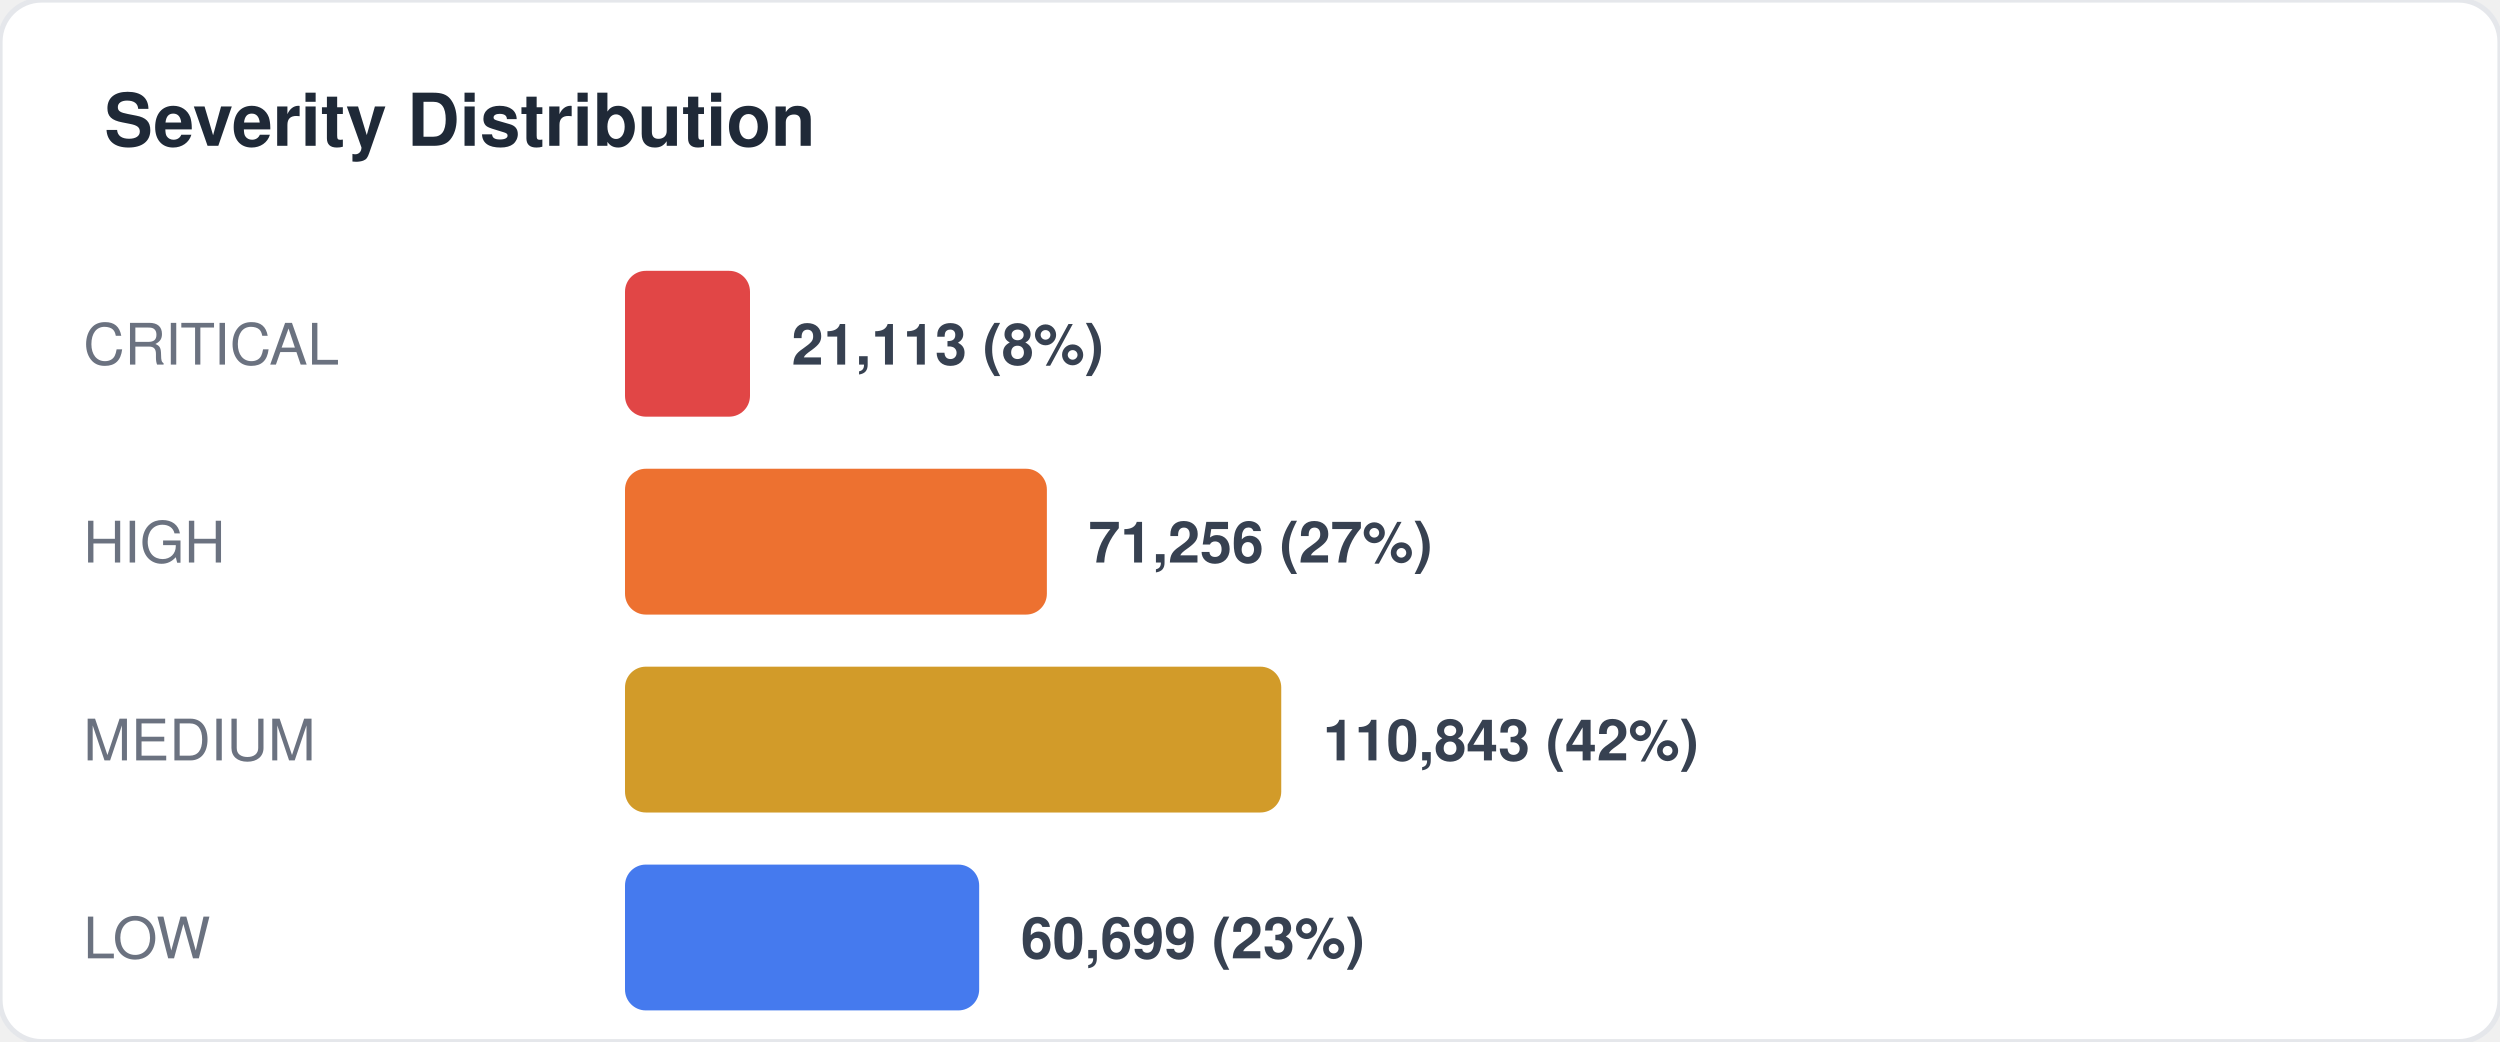
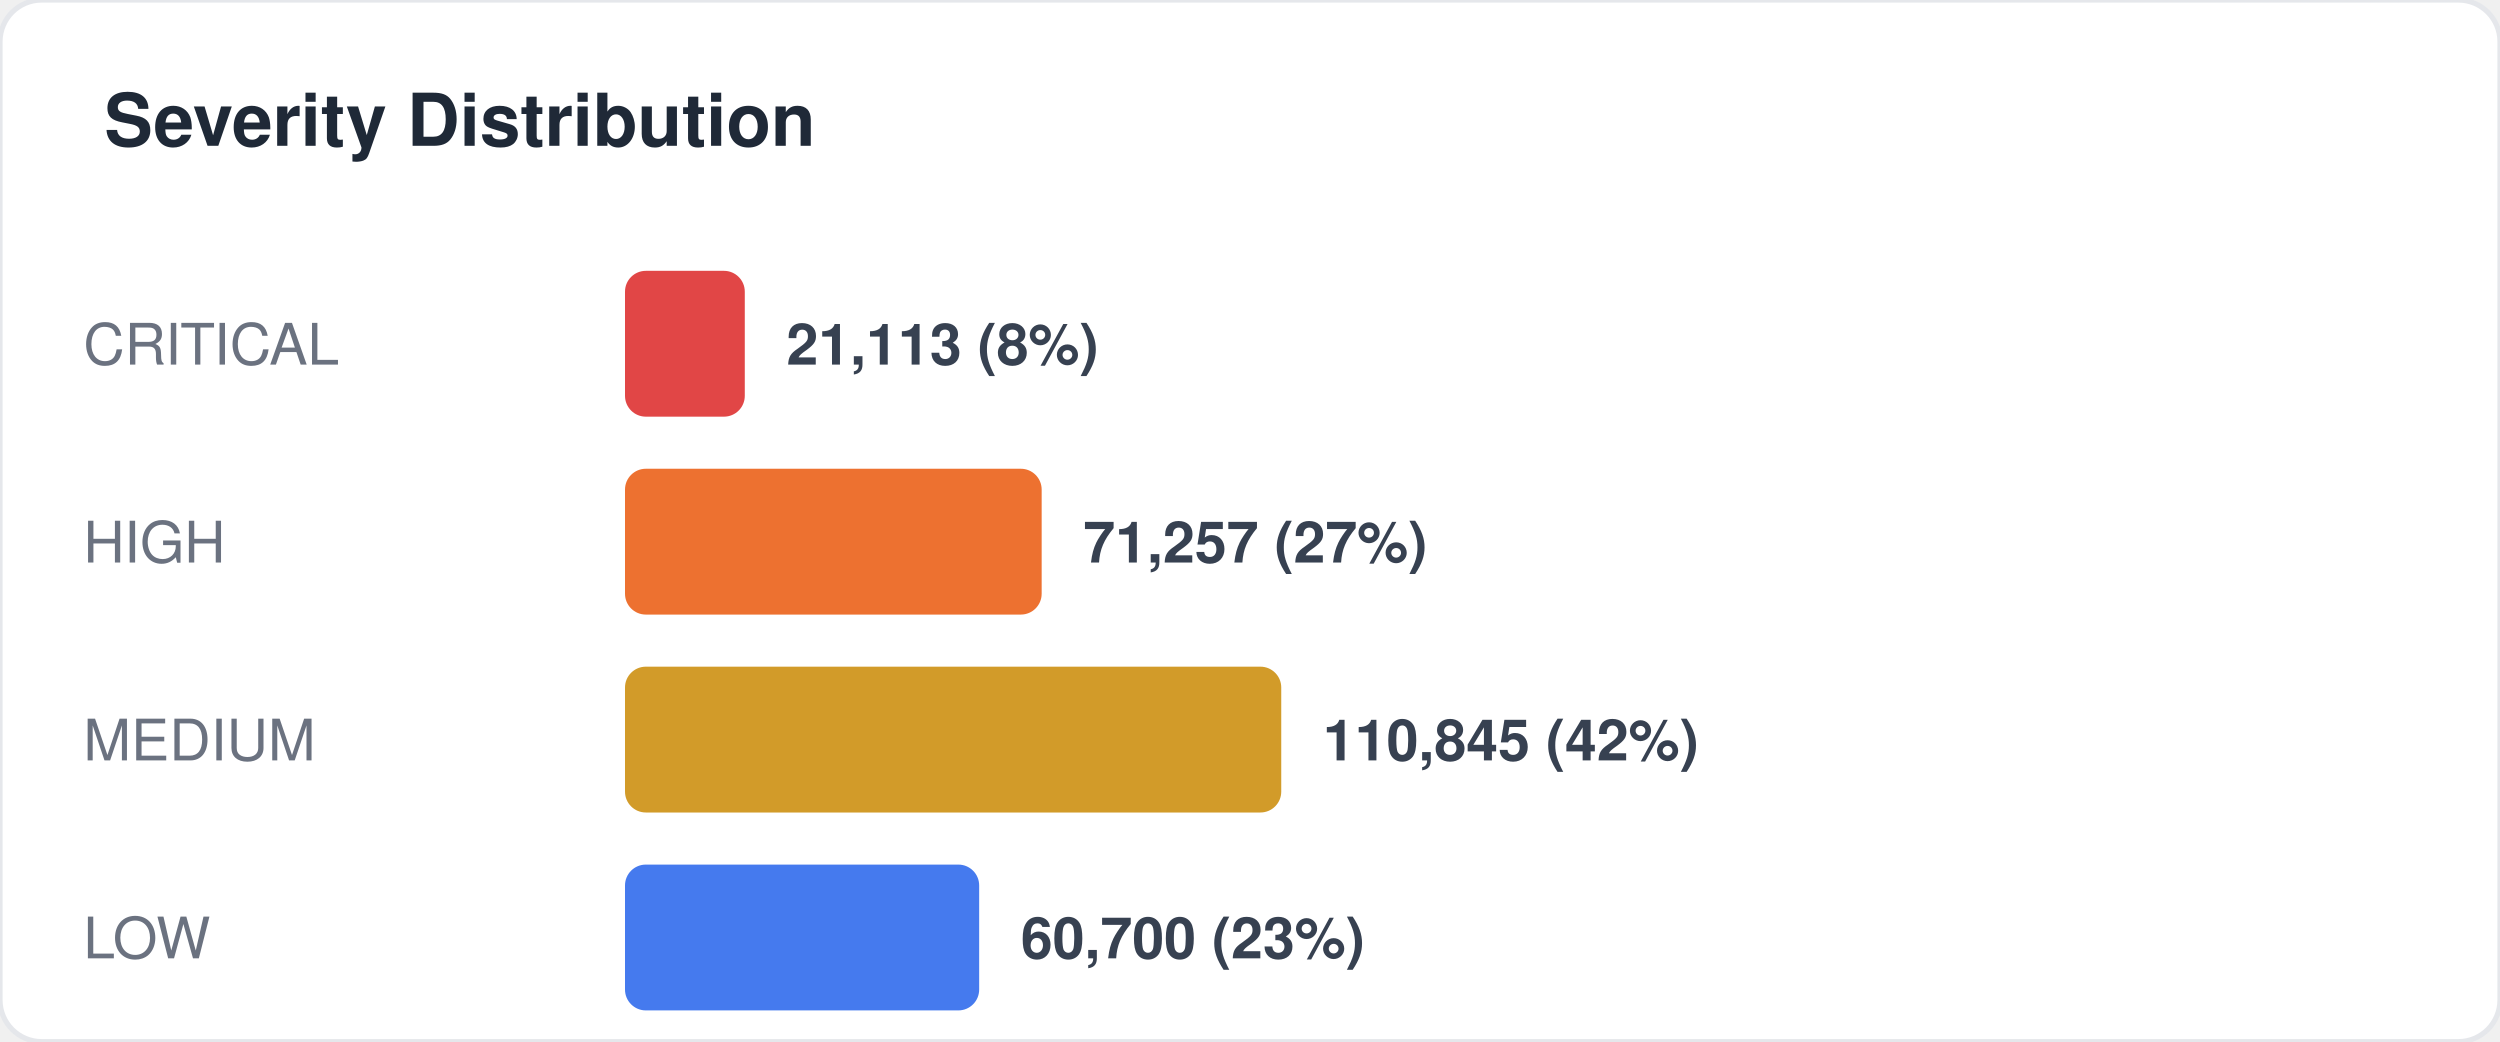
<svg xmlns="http://www.w3.org/2000/svg" width="480" height="200" viewBox="0 0 480 200" fill="none">
  <style>
  text { font-family: -apple-system, BlinkMacSystemFont, "Segoe UI", Helvetica, Arial, sans-serif; }
  .title { font-size: 14px; font-weight: 700; fill: #1f2937; }
  .label { font-size: 11px; fill: #6b7280; }
  .value { font-size: 11px; font-weight: 600; fill: #374151; }
  .big-number { font-size: 28px; font-weight: 800; fill: #111827; }
  .sub { font-size: 10px; fill: #9ca3af; }
</style>
  <rect width="480" height="200" rx="8" fill="#ffffff" stroke="#e5e7eb" stroke-width="1" />
  <text x="20" y="28" class="title">Severity Distribution</text>
  <text x="16" y="70" class="label">CRITICAL</text>
-   <rect x="120" y="52" width="24" height="28" rx="4" fill="#dc2626" opacity="0.85" />
-   <text x="152" y="70" class="value">21,113 (8%)</text>
+   <rect x="120" y="52" width="23" height="28" rx="4" fill="#dc2626" opacity="0.85" />
+   <text x="151" y="70" class="value">21,113 (8%)</text>
  <text x="16" y="108" class="label">HIGH</text>
-   <rect x="120" y="90" width="81" height="28" rx="4" fill="#ea580c" opacity="0.85" />
-   <text x="209" y="108" class="value">71,256 (27%)</text>
+   <rect x="120" y="90" width="80" height="28" rx="4" fill="#ea580c" opacity="0.85" />
+   <text x="208" y="108" class="value">71,257 (27%)</text>
  <text x="16" y="146" class="label">MEDIUM</text>
  <rect x="120" y="128" width="126" height="28" rx="4" fill="#ca8a04" opacity="0.85" />
-   <text x="254" y="146" class="value">110,843 (42%)</text>
+   <text x="254" y="146" class="value">110,845 (42%)</text>
  <text x="16" y="184" class="label">LOW</text>
  <rect x="120" y="166" width="68" height="28" rx="4" fill="#2563eb" opacity="0.85" />
-   <text x="196" y="184" class="value">60,699 (23%)</text>
+   <text x="196" y="184" class="value">60,700 (23%)</text>
</svg>
